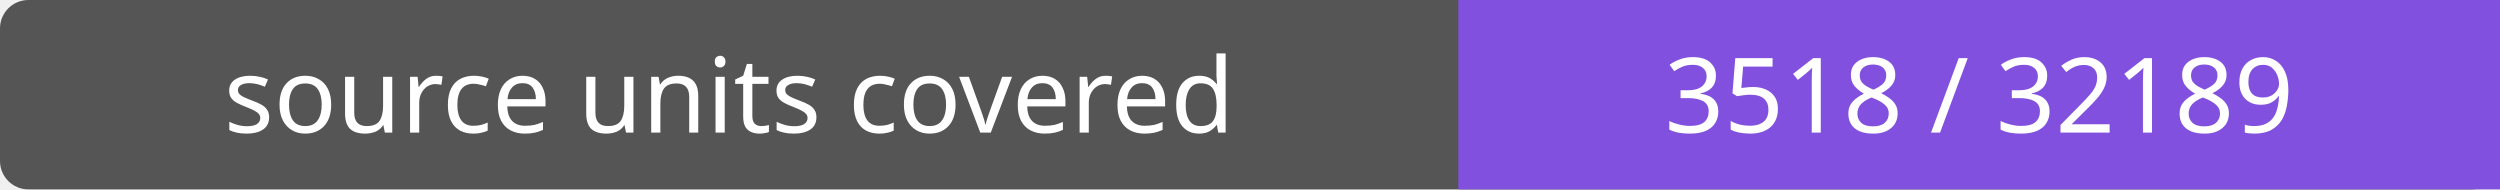
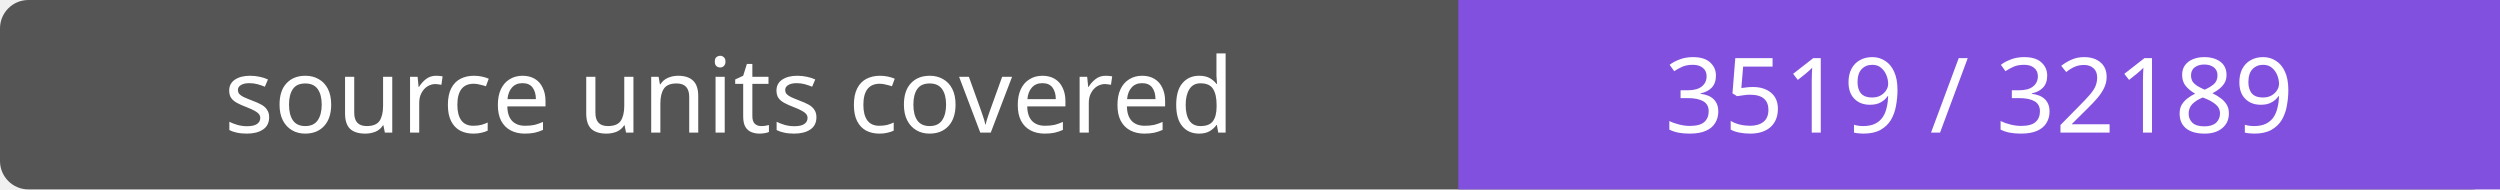
- <svg xmlns="http://www.w3.org/2000/svg" width="264" height="20" role="img" aria-label="source units covered: 3518 / 32189">
+ <svg xmlns="http://www.w3.org/2000/svg" width="264" height="20" role="img" aria-label="source units covered: 3519 / 32189">
  <rect width="264" height="20" rx="3" fill="#555" />
  <path fill="#8250df" d="M154 0h110v20H154z" />
  <g fill="#fff" text-anchor="middle" font-family="Verdana,sans-serif" font-size="11">
    <text x="77.0" y="14">source units covered</text>
-     <text x="209.0" y="14">3518 / 32189</text>
+     <text x="209.0" y="14">3519 / 32189</text>
  </g>
</svg>
